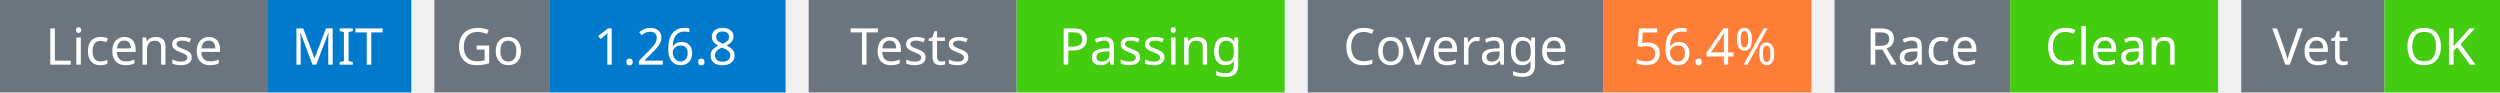
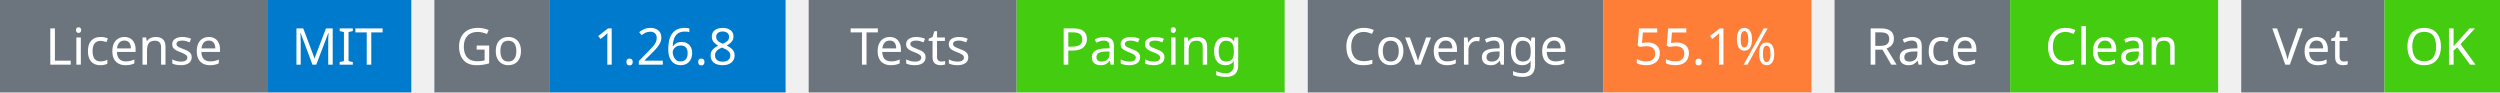
<svg xmlns="http://www.w3.org/2000/svg" width="541" height="20" viewBox="0 0 541 20">
  <g transform="translate(0, 0)">
    <rect x="0" y="0" width="58" height="20" fill="#6c757d" />
    <rect x="58" y="0" width="31" height="20" fill="#007acc" />
    <text x="29" y="14" text-anchor="middle" font-family="sans-serif" font-size="11" fill="white">License</text>
    <text x="73" y="14" text-anchor="middle" font-family="sans-serif" font-size="11" fill="white">MIT</text>
  </g>
  <g transform="translate(94, 0)">
    <rect x="0" y="0" width="25" height="20" fill="#6c757d" />
    <rect x="25" y="0" width="51" height="20" fill="#007acc" />
    <text x="12" y="14" text-anchor="middle" font-family="sans-serif" font-size="11" fill="white">Go</text>
    <text x="50" y="14" text-anchor="middle" font-family="sans-serif" font-size="11" fill="white">1.26.8</text>
  </g>
  <g transform="translate(175, 0)">
    <rect x="0" y="0" width="45" height="20" fill="#6c757d" />
    <rect x="45" y="0" width="58" height="20" fill="#4c1" />
    <text x="22" y="14" text-anchor="middle" font-family="sans-serif" font-size="11" fill="white">Tests</text>
    <text x="74" y="14" text-anchor="middle" font-family="sans-serif" font-size="11" fill="white">Passing</text>
  </g>
  <g transform="translate(283, 0)">
    <rect x="0" y="0" width="64" height="20" fill="#6c757d" />
    <rect x="64" y="0" width="45" height="20" fill="#fe7d37" />
    <text x="32" y="14" text-anchor="middle" font-family="sans-serif" font-size="11" fill="white">Coverage</text>
-     <text x="86" y="14" text-anchor="middle" font-family="sans-serif" font-size="11" fill="white">56.4%</text>
+     <text x="86" y="14" text-anchor="middle" font-family="sans-serif" font-size="11" fill="white">55.1%</text>
  </g>
  <g transform="translate(397, 0)">
    <rect x="0" y="0" width="38" height="20" fill="#6c757d" />
    <rect x="38" y="0" width="45" height="20" fill="#4c1" />
    <text x="19" y="14" text-anchor="middle" font-family="sans-serif" font-size="11" fill="white">Race</text>
    <text x="60" y="14" text-anchor="middle" font-family="sans-serif" font-size="11" fill="white">Clean</text>
  </g>
  <g transform="translate(485, 0)">
    <rect x="0" y="0" width="31" height="20" fill="#6c757d" />
    <rect x="31" y="0" width="25" height="20" fill="#4c1" />
    <text x="15" y="14" text-anchor="middle" font-family="sans-serif" font-size="11" fill="white">Vet</text>
    <text x="43" y="14" text-anchor="middle" font-family="sans-serif" font-size="11" fill="white">OK</text>
  </g>
</svg>
